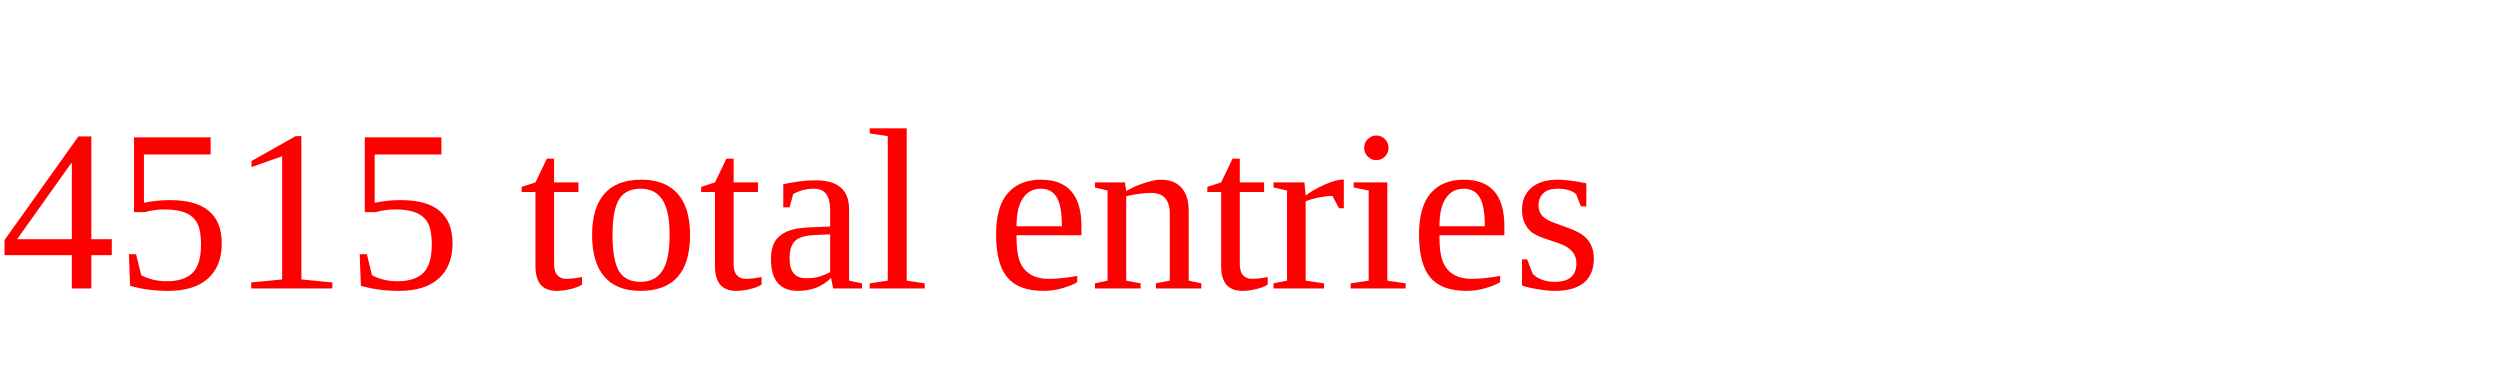
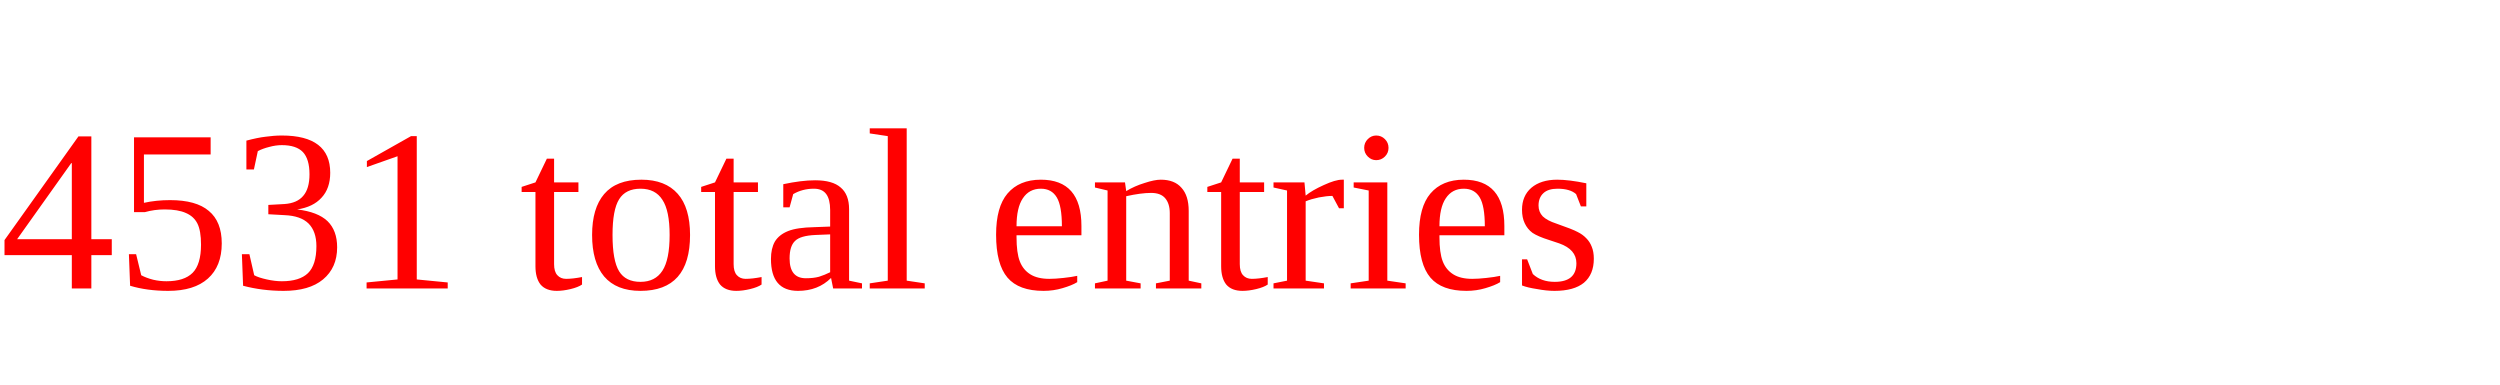
<svg xmlns="http://www.w3.org/2000/svg" height="20" width="130" version="1.1">
-   <text x="0" y="15" fill="red">4515 total entries</text>
+   <text x="0" y="15" fill="red">4531 total entries</text>
</svg>
